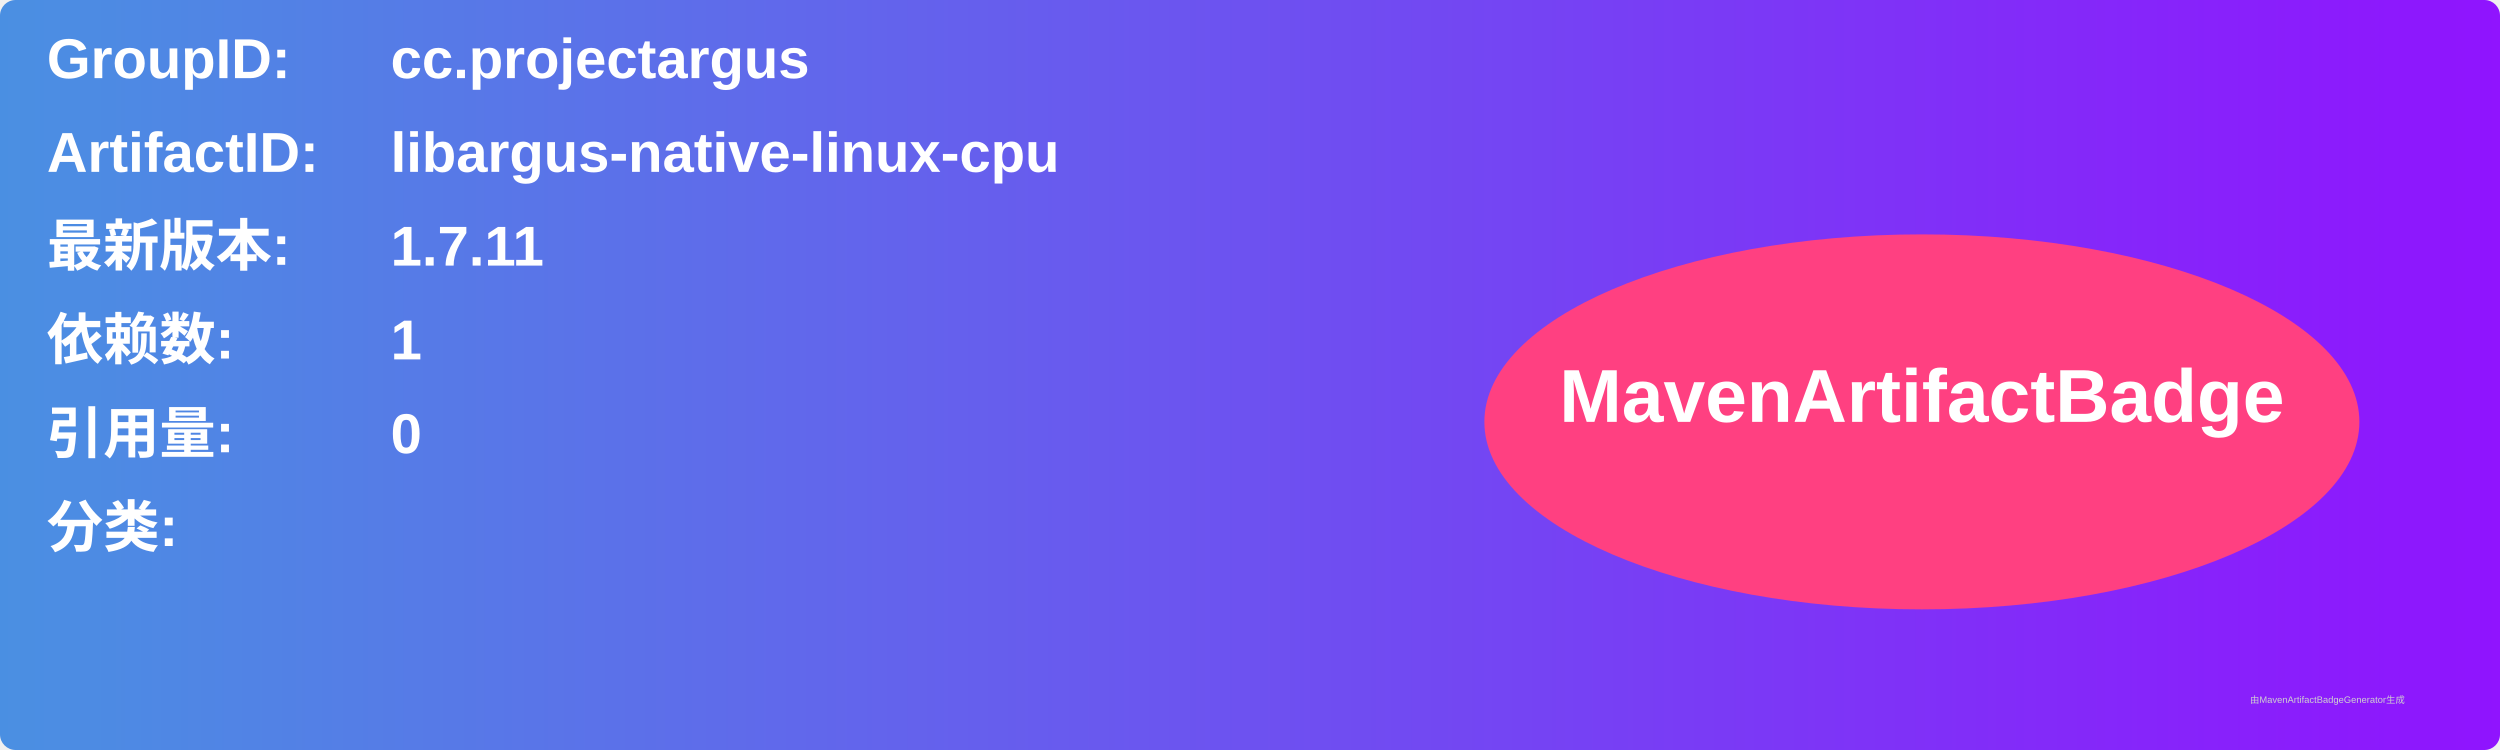
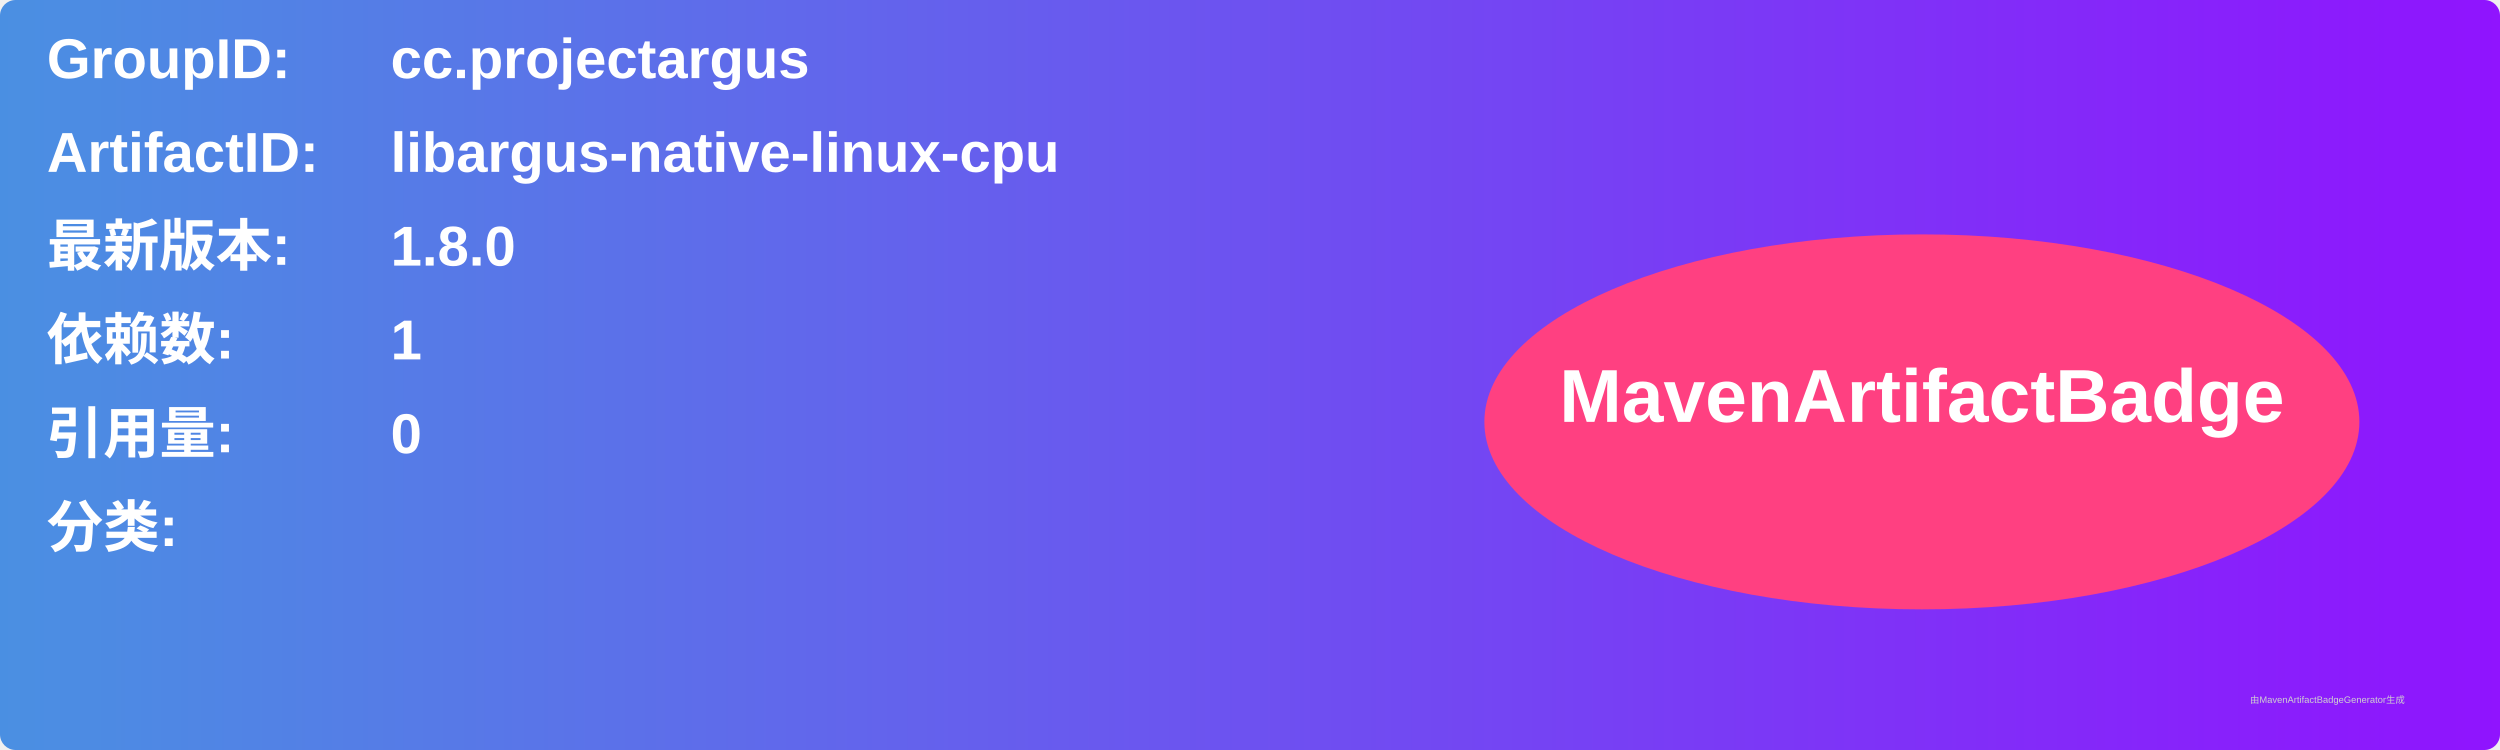
<svg xmlns="http://www.w3.org/2000/svg" width="800" height="240" viewBox="0 0 800 240">
  <linearGradient id="grad" x1="0%" y1="0%" x2="100%" y2="0%">
    <stop offset="0%" stop-color="#4a90e2" />
    <stop offset="100%" stop-color="#9013fe" />
  </linearGradient>
  <rect width="100%" height="100%" rx="5" ry="5" fill="url(#grad)" />
  <g transform="translate(15, 15)">
    <text x="0" y="10" font-family="Arial" font-size="18" fill="white" font-weight="bold" width="260">GroupID:</text>
    <text x="110" y="10" font-family="Arial" font-size="18" fill="white" font-weight="bold" width="460">cc.projectargus</text>
    <text x="0" y="40" font-family="Arial" font-size="18" fill="white" font-weight="bold" width="260">ArtifactID:</text>
    <text x="110" y="40" font-family="Arial" font-size="18" fill="white" font-weight="bold" width="460">libargus-native-linux-cpu</text>
    <text x="0" y="70" font-family="Arial" font-size="18" fill="white" font-weight="bold">最新版本:</text>
    <text x="110" y="70" font-family="Arial" font-size="18" fill="white" font-weight="bold">
-       <tspan font-weight="bold">1.7.11</tspan>
+       <tspan font-weight="bold">1.8.0</tspan>
    </text>
    <text x="0" y="100" font-family="Arial" font-size="18" fill="white" font-weight="bold">依赖数: </text>
    <text x="110" y="100" font-family="Arial" font-size="18" fill="white">
      <tspan font-weight="bold">1</tspan>
    </text>
    <text x="0" y="130" font-family="Arial" font-size="18" fill="white" font-weight="bold">引用量: </text>
    <text x="110" y="130" font-family="Arial" font-size="18" fill="white">
      <tspan font-weight="bold">0</tspan>
    </text>
    <text x="0" y="160" font-family="Arial" font-size="18" fill="white" font-weight="bold">分类:</text>
    <text x="10" y="190" font-family="Arial" font-size="10" fill="white">
      <tspan font-weight="bold" />
    </text>
    <ellipse cx="600" cy="120" rx="140" ry="60" fill="#ff4081" />
    <text x="600" y="120" text-anchor="middle" font-family="Arial" font-size="24" fill="white" font-weight="bold">MavenArtifactBadge</text>
  </g>
  <text x="720" y="225" font-family="Arial" font-size="3" fill="#d0d0d0">由MavenArtifactBadgeGenerator生成</text>
</svg>
